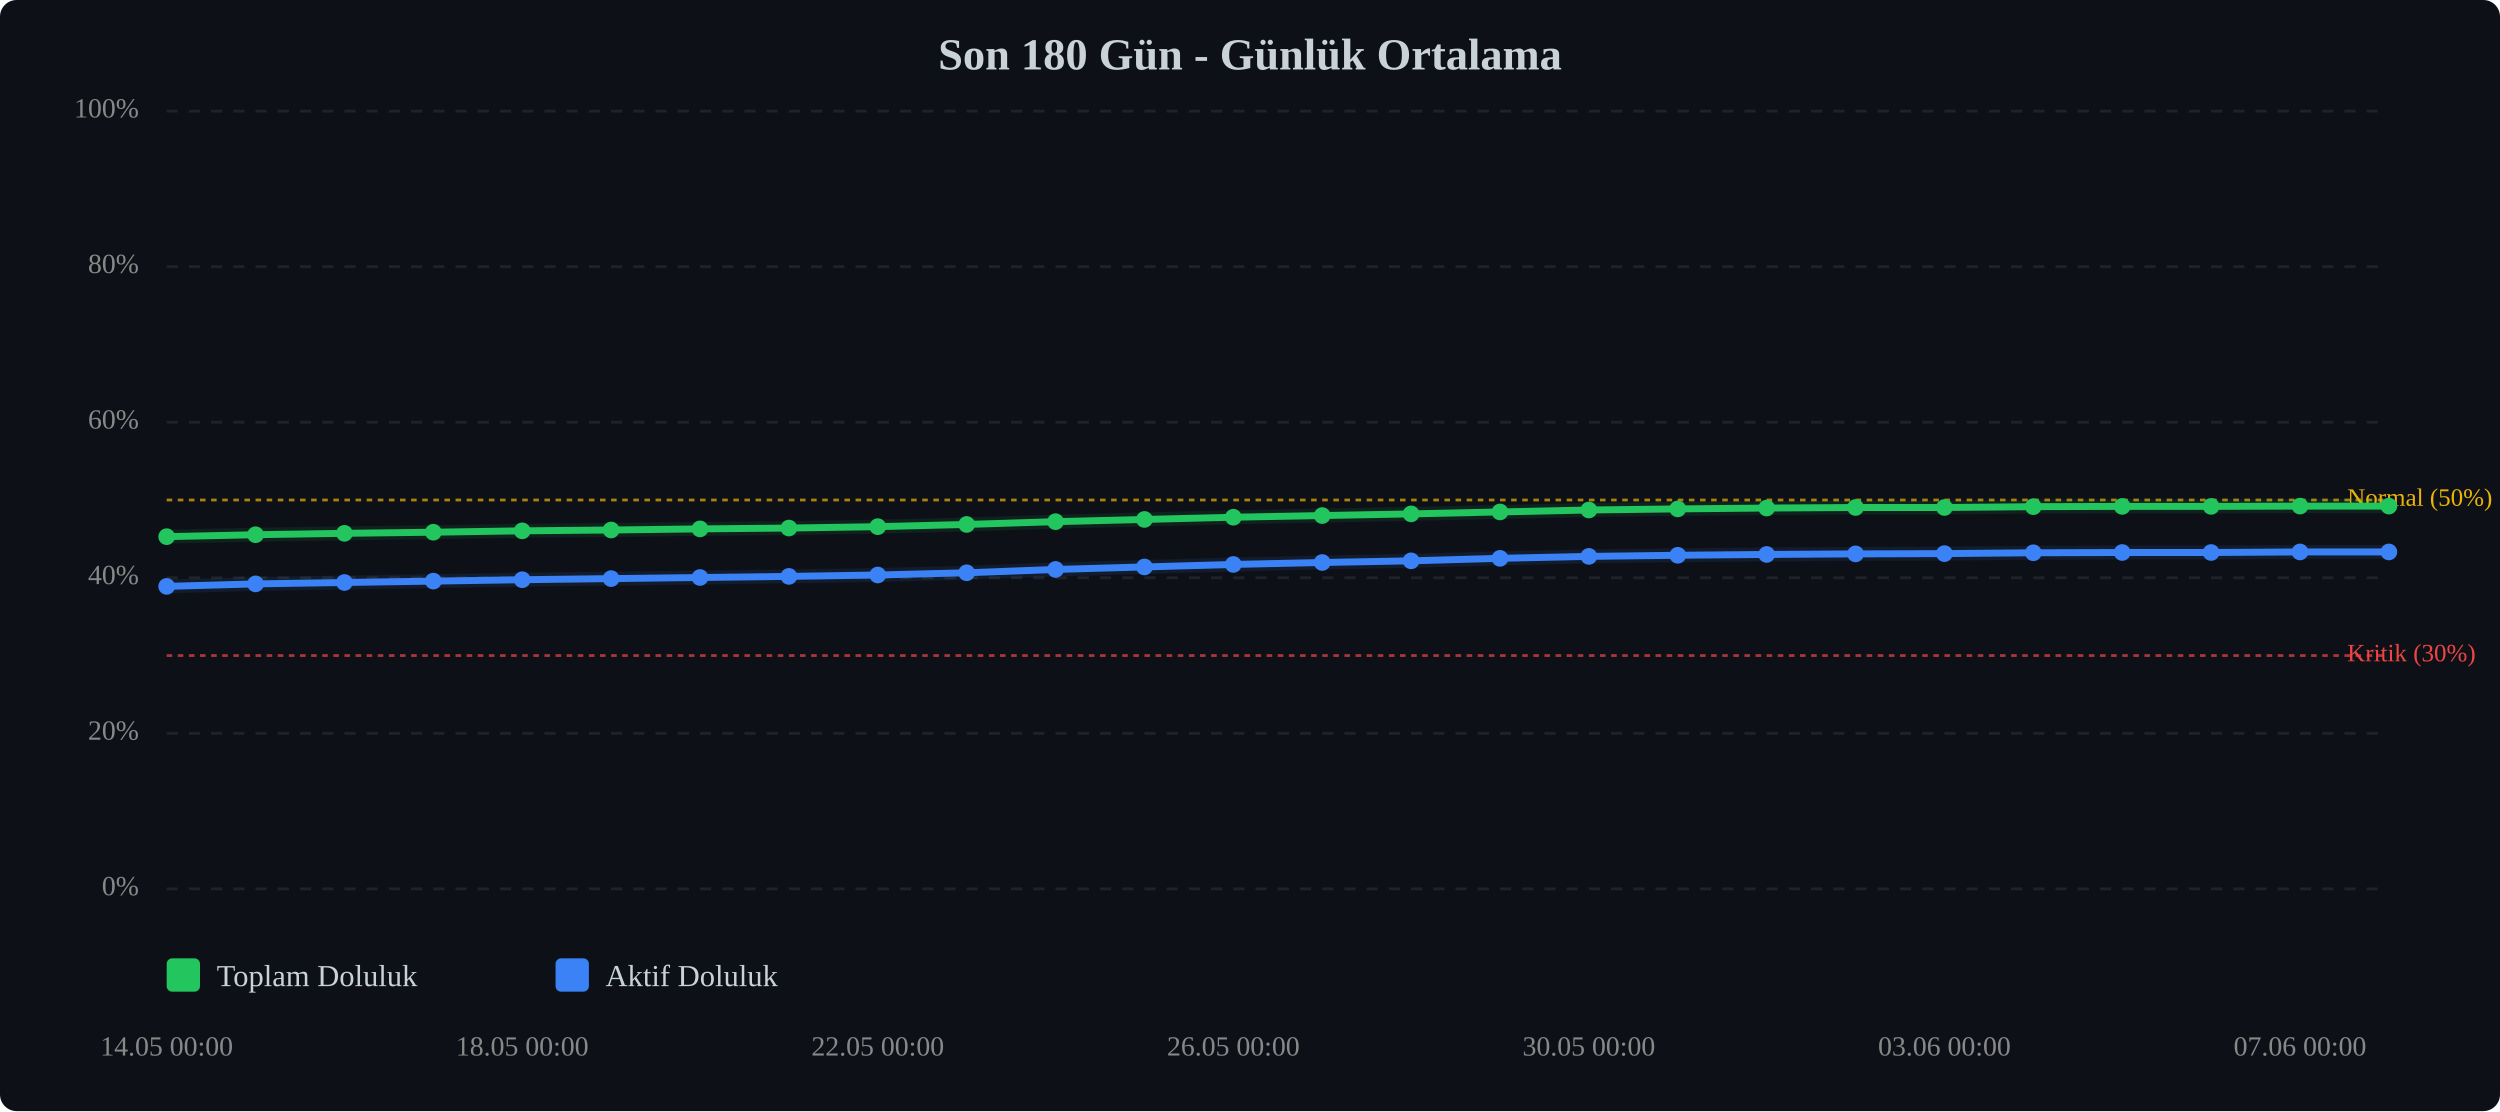
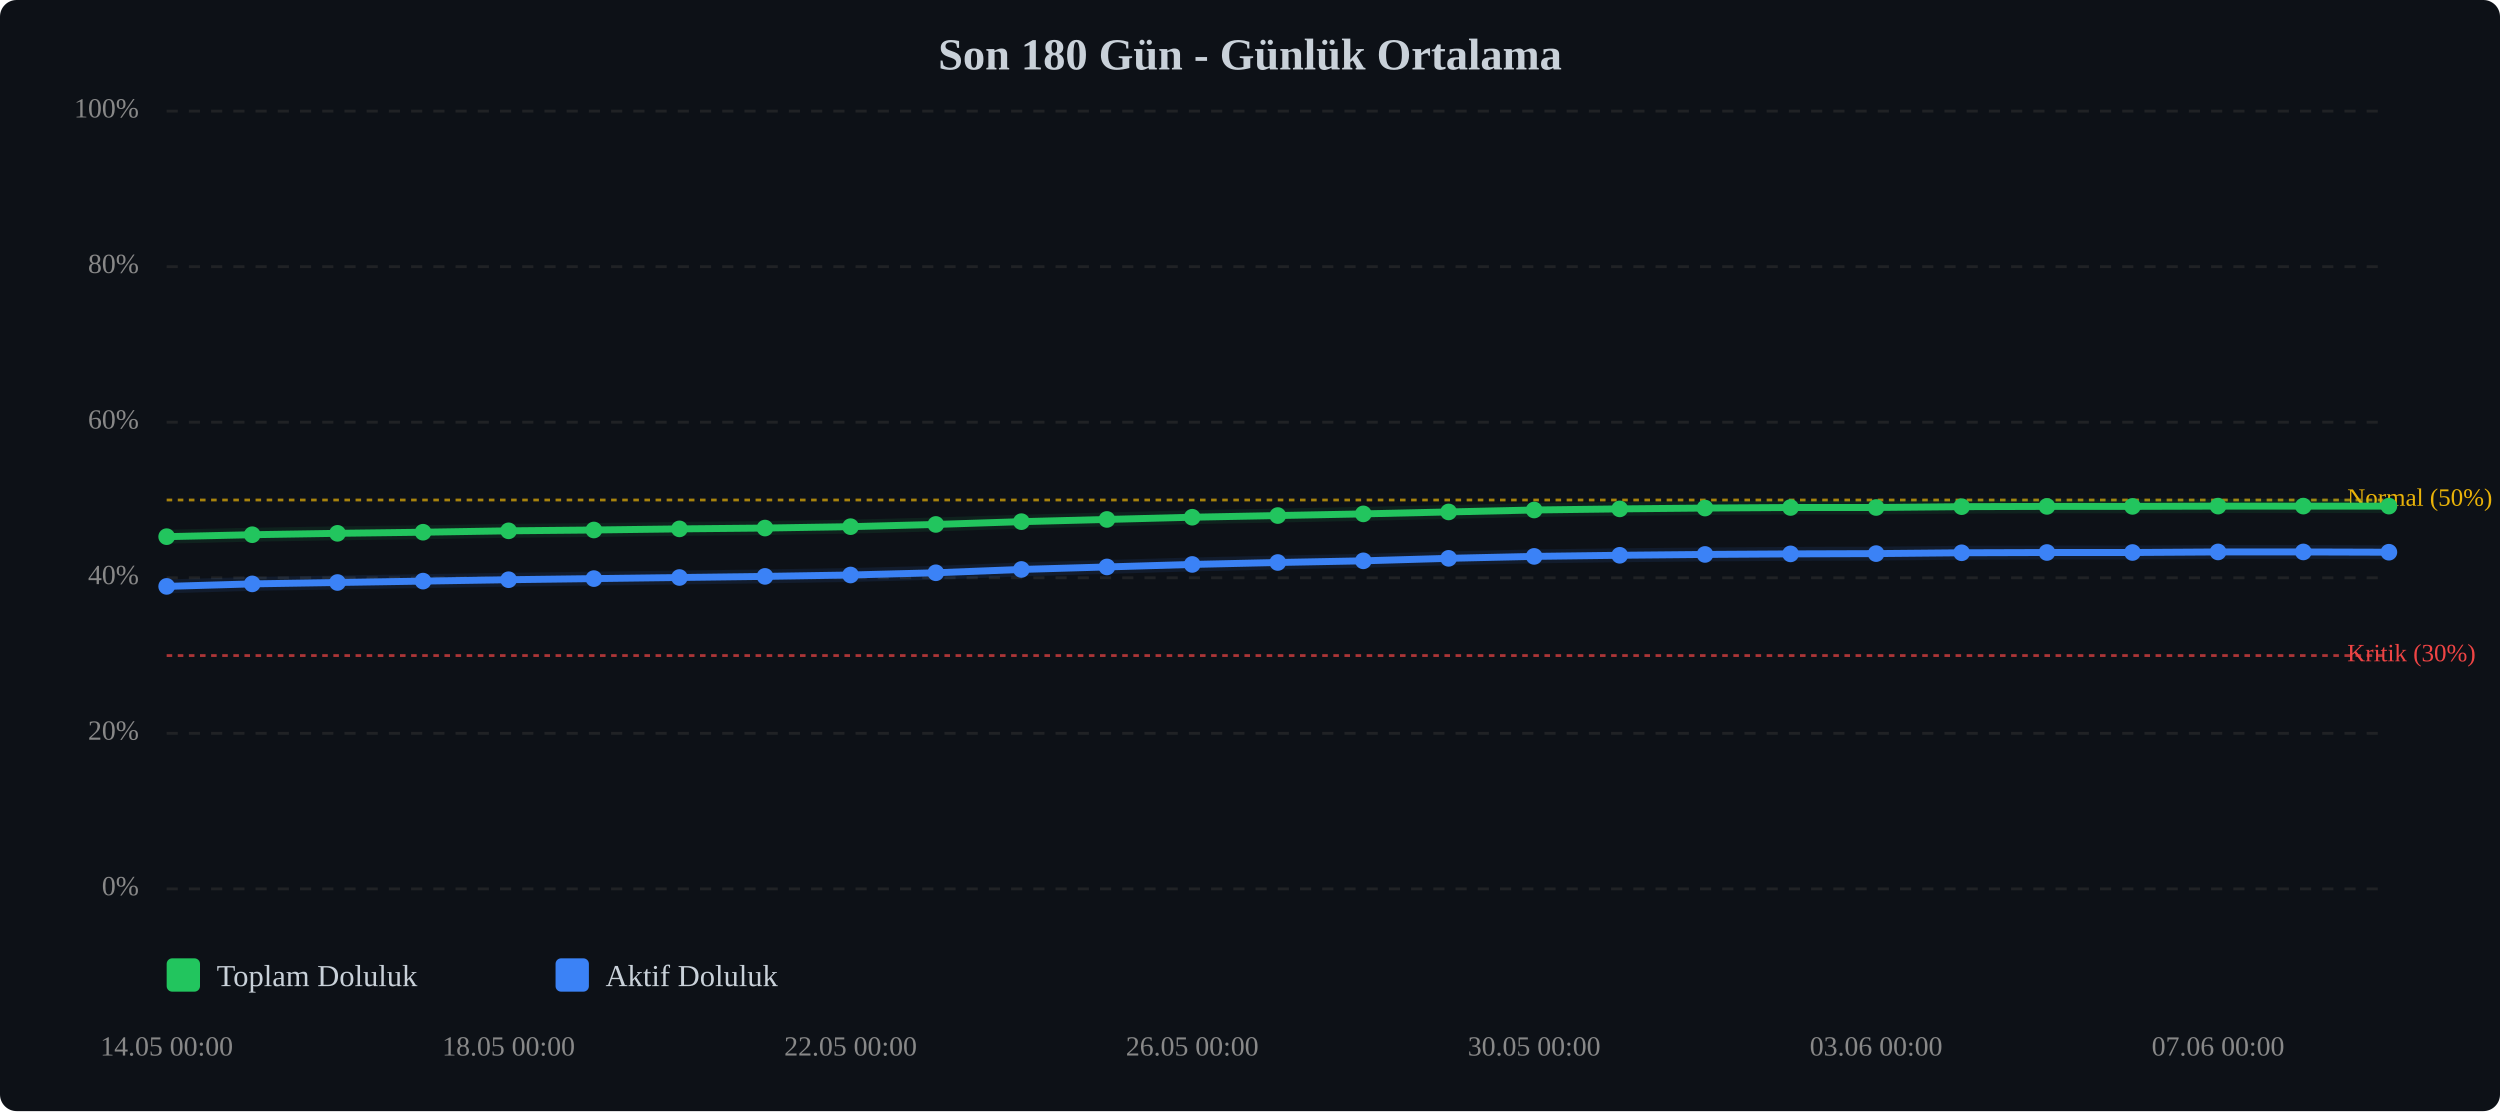
<svg xmlns="http://www.w3.org/2000/svg" viewBox="0 0 900 400" width="100%" style="max-width:900px;">
  <rect width="900" height="400" fill="#0d1117" rx="6" />
  <text x="450.0" y="25" text-anchor="middle" font-size="16" font-weight="bold" fill="#c9d1d9">Son 180 Gün - Günlük Ortalama</text>
  <line x1="60" y1="320.0" x2="860" y2="320.0" stroke="#333" stroke-width="1" stroke-dasharray="4,4" opacity="0.5" />
  <text x="50" y="320.0" text-anchor="end" dominant-baseline="middle" font-size="10" fill="#888">0%</text>
  <line x1="60" y1="264.0" x2="860" y2="264.0" stroke="#333" stroke-width="1" stroke-dasharray="4,4" opacity="0.5" />
  <text x="50" y="264.0" text-anchor="end" dominant-baseline="middle" font-size="10" fill="#888">20%</text>
  <line x1="60" y1="208.0" x2="860" y2="208.0" stroke="#333" stroke-width="1" stroke-dasharray="4,4" opacity="0.5" />
  <text x="50" y="208.0" text-anchor="end" dominant-baseline="middle" font-size="10" fill="#888">40%</text>
  <line x1="60" y1="152.0" x2="860" y2="152.0" stroke="#333" stroke-width="1" stroke-dasharray="4,4" opacity="0.5" />
  <text x="50" y="152.0" text-anchor="end" dominant-baseline="middle" font-size="10" fill="#888">60%</text>
  <line x1="60" y1="96.0" x2="860" y2="96.0" stroke="#333" stroke-width="1" stroke-dasharray="4,4" opacity="0.5" />
  <text x="50" y="96.0" text-anchor="end" dominant-baseline="middle" font-size="10" fill="#888">80%</text>
  <line x1="60" y1="40.0" x2="860" y2="40.0" stroke="#333" stroke-width="1" stroke-dasharray="4,4" opacity="0.5" />
  <text x="50" y="40.0" text-anchor="end" dominant-baseline="middle" font-size="10" fill="#888">100%</text>
  <line x1="60" y1="236.0" x2="860" y2="236.0" stroke="#ef4444" stroke-width="1" stroke-dasharray="2,2" opacity="0.7" />
  <text x="845" y="236.0" dominant-baseline="middle" font-size="9" fill="#ef4444">Kritik (30%)</text>
  <line x1="60" y1="180.0" x2="860" y2="180.0" stroke="#eab308" stroke-width="1" stroke-dasharray="2,2" opacity="0.7" />
  <text x="845" y="180.0" dominant-baseline="middle" font-size="9" fill="#eab308">Normal (50%)</text>
-   <polyline points="60.0,193.2 92.0,192.5 124.0,192.0 156.0,191.6 188.0,191.1 220.0,190.8 252.0,190.4 284.0,190.1 316.0,189.6 348.0,188.8 380.0,187.8 412.0,187.0 444.0,186.2 476.0,185.6 508.0,185.0 540.0,184.3 572.0,183.6 604.0,183.2 636.0,182.9 668.0,182.7 700.0,182.7 732.0,182.4 764.0,182.3 796.0,182.3 828.0,182.2 860.0,182.2" fill="none" stroke="#22c55e" stroke-width="2.5" stroke-linecap="round" stroke-linejoin="round" />
-   <polyline points="60.0,193.2 92.0,192.5 124.0,192.0 156.0,191.6 188.0,191.1 220.0,190.8 252.0,190.4 284.0,190.1 316.0,189.6 348.0,188.8 380.0,187.8 412.0,187.0 444.0,186.2 476.0,185.6 508.0,185.0 540.0,184.3 572.0,183.6 604.0,183.2 636.0,182.9 668.0,182.7 700.0,182.7 732.0,182.4 764.0,182.3 796.0,182.3 828.0,182.2 860.0,182.2" fill="none" stroke="#22c55e" stroke-width="5" opacity="0.1" stroke-linecap="round" stroke-linejoin="round" />
-   <polyline points="60.0,211.1 92.0,210.2 124.0,209.7 156.0,209.2 188.0,208.7 220.0,208.3 252.0,207.9 284.0,207.5 316.0,207.0 348.0,206.2 380.0,205.0 412.0,204.1 444.0,203.2 476.0,202.5 508.0,201.9 540.0,201.0 572.0,200.3 604.0,199.9 636.0,199.6 668.0,199.4 700.0,199.3 732.0,199.0 764.0,198.9 796.0,198.9 828.0,198.7 860.0,198.7" fill="none" stroke="#3b82f6" stroke-width="2.5" stroke-linecap="round" stroke-linejoin="round" />
-   <polyline points="60.0,211.1 92.0,210.2 124.0,209.7 156.0,209.2 188.0,208.7 220.0,208.3 252.0,207.9 284.0,207.5 316.0,207.0 348.0,206.2 380.0,205.0 412.0,204.1 444.0,203.2 476.0,202.5 508.0,201.9 540.0,201.0 572.0,200.3 604.0,199.9 636.0,199.6 668.0,199.4 700.0,199.3 732.0,199.0 764.0,198.9 796.0,198.9 828.0,198.7 860.0,198.7" fill="none" stroke="#3b82f6" stroke-width="5" opacity="0.1" stroke-linecap="round" stroke-linejoin="round" />
+   <polyline points="60.0,193.2 90.8,192.5 121.5,192.0 152.3,191.6 183.1,191.1 213.8,190.8 244.6,190.4 275.4,190.1 306.2,189.6 336.9,188.8 367.7,187.8 398.5,187.0 429.2,186.2 460.0,185.6 490.8,185.0 521.5,184.3 552.3,183.6 583.1,183.2 613.8,182.9 644.6,182.7 675.4,182.7 706.2,182.4 736.9,182.3 767.7,182.3 798.5,182.2 829.2,182.2 860.0,182.2" fill="none" stroke="#22c55e" stroke-width="2.5" stroke-linecap="round" stroke-linejoin="round" />
+   <polyline points="60.0,193.2 90.8,192.5 121.5,192.0 152.3,191.6 183.1,191.1 213.8,190.8 244.6,190.4 275.4,190.1 306.2,189.6 336.9,188.8 367.7,187.8 398.5,187.0 429.2,186.2 460.0,185.6 490.8,185.0 521.5,184.3 552.3,183.6 583.1,183.2 613.8,182.9 644.6,182.7 675.4,182.7 706.2,182.4 736.9,182.3 767.7,182.3 798.5,182.2 829.2,182.2 860.0,182.2" fill="none" stroke="#22c55e" stroke-width="5" opacity="0.1" stroke-linecap="round" stroke-linejoin="round" />
+   <polyline points="60.0,211.1 90.8,210.2 121.5,209.7 152.3,209.2 183.1,208.7 213.8,208.3 244.6,207.9 275.4,207.5 306.2,207.0 336.9,206.2 367.7,205.0 398.5,204.1 429.2,203.2 460.0,202.5 490.8,201.9 521.5,201.0 552.3,200.3 583.1,199.9 613.8,199.6 644.6,199.4 675.4,199.3 706.2,199.0 736.9,198.9 767.7,198.9 798.5,198.7 829.2,198.7 860.0,198.8" fill="none" stroke="#3b82f6" stroke-width="2.5" stroke-linecap="round" stroke-linejoin="round" />
+   <polyline points="60.0,211.1 90.8,210.2 121.5,209.7 152.3,209.2 183.1,208.7 213.8,208.3 244.6,207.9 275.4,207.5 306.2,207.0 336.9,206.2 367.7,205.0 398.5,204.1 429.2,203.2 460.0,202.5 490.8,201.9 521.5,201.0 552.3,200.3 583.1,199.9 613.8,199.6 644.6,199.4 675.4,199.3 706.2,199.0 736.9,198.9 767.7,198.9 798.5,198.7 829.2,198.7 860.0,198.8" fill="none" stroke="#3b82f6" stroke-width="5" opacity="0.1" stroke-linecap="round" stroke-linejoin="round" />
  <circle cx="60.0" cy="193.2" r="3" fill="#22c55e" />
-   <circle cx="92.0" cy="192.5" r="3" fill="#22c55e" />
-   <circle cx="124.0" cy="192.0" r="3" fill="#22c55e" />
-   <circle cx="156.0" cy="191.6" r="3" fill="#22c55e" />
-   <circle cx="188.0" cy="191.1" r="3" fill="#22c55e" />
-   <circle cx="220.0" cy="190.8" r="3" fill="#22c55e" />
-   <circle cx="252.0" cy="190.4" r="3" fill="#22c55e" />
-   <circle cx="284.0" cy="190.1" r="3" fill="#22c55e" />
-   <circle cx="316.0" cy="189.6" r="3" fill="#22c55e" />
-   <circle cx="348.0" cy="188.8" r="3" fill="#22c55e" />
-   <circle cx="380.0" cy="187.8" r="3" fill="#22c55e" />
-   <circle cx="412.0" cy="187.0" r="3" fill="#22c55e" />
-   <circle cx="444.0" cy="186.2" r="3" fill="#22c55e" />
-   <circle cx="476.0" cy="185.6" r="3" fill="#22c55e" />
-   <circle cx="508.0" cy="185.0" r="3" fill="#22c55e" />
-   <circle cx="540.0" cy="184.3" r="3" fill="#22c55e" />
-   <circle cx="572.0" cy="183.6" r="3" fill="#22c55e" />
-   <circle cx="604.0" cy="183.2" r="3" fill="#22c55e" />
-   <circle cx="636.0" cy="182.9" r="3" fill="#22c55e" />
-   <circle cx="668.0" cy="182.7" r="3" fill="#22c55e" />
-   <circle cx="700.0" cy="182.7" r="3" fill="#22c55e" />
-   <circle cx="732.0" cy="182.4" r="3" fill="#22c55e" />
-   <circle cx="764.0" cy="182.3" r="3" fill="#22c55e" />
-   <circle cx="796.0" cy="182.3" r="3" fill="#22c55e" />
-   <circle cx="828.0" cy="182.2" r="3" fill="#22c55e" />
+   <circle cx="90.8" cy="192.5" r="3" fill="#22c55e" />
+   <circle cx="121.5" cy="192.0" r="3" fill="#22c55e" />
+   <circle cx="152.3" cy="191.6" r="3" fill="#22c55e" />
+   <circle cx="183.1" cy="191.1" r="3" fill="#22c55e" />
+   <circle cx="213.8" cy="190.8" r="3" fill="#22c55e" />
+   <circle cx="244.6" cy="190.4" r="3" fill="#22c55e" />
+   <circle cx="275.4" cy="190.1" r="3" fill="#22c55e" />
+   <circle cx="306.2" cy="189.6" r="3" fill="#22c55e" />
+   <circle cx="336.9" cy="188.8" r="3" fill="#22c55e" />
+   <circle cx="367.7" cy="187.8" r="3" fill="#22c55e" />
+   <circle cx="398.5" cy="187.0" r="3" fill="#22c55e" />
+   <circle cx="429.2" cy="186.2" r="3" fill="#22c55e" />
+   <circle cx="460.0" cy="185.6" r="3" fill="#22c55e" />
+   <circle cx="490.8" cy="185.0" r="3" fill="#22c55e" />
+   <circle cx="521.5" cy="184.3" r="3" fill="#22c55e" />
+   <circle cx="552.3" cy="183.6" r="3" fill="#22c55e" />
+   <circle cx="583.1" cy="183.2" r="3" fill="#22c55e" />
+   <circle cx="613.8" cy="182.9" r="3" fill="#22c55e" />
+   <circle cx="644.6" cy="182.7" r="3" fill="#22c55e" />
+   <circle cx="675.4" cy="182.7" r="3" fill="#22c55e" />
+   <circle cx="706.2" cy="182.4" r="3" fill="#22c55e" />
+   <circle cx="736.9" cy="182.3" r="3" fill="#22c55e" />
+   <circle cx="767.7" cy="182.3" r="3" fill="#22c55e" />
+   <circle cx="798.5" cy="182.2" r="3" fill="#22c55e" />
+   <circle cx="829.2" cy="182.2" r="3" fill="#22c55e" />
  <circle cx="860.0" cy="182.2" r="3" fill="#22c55e" />
  <circle cx="60.0" cy="211.1" r="3" fill="#3b82f6" />
-   <circle cx="92.0" cy="210.2" r="3" fill="#3b82f6" />
-   <circle cx="124.0" cy="209.7" r="3" fill="#3b82f6" />
-   <circle cx="156.0" cy="209.2" r="3" fill="#3b82f6" />
-   <circle cx="188.0" cy="208.7" r="3" fill="#3b82f6" />
-   <circle cx="220.0" cy="208.3" r="3" fill="#3b82f6" />
-   <circle cx="252.0" cy="207.9" r="3" fill="#3b82f6" />
-   <circle cx="284.0" cy="207.5" r="3" fill="#3b82f6" />
-   <circle cx="316.0" cy="207.0" r="3" fill="#3b82f6" />
-   <circle cx="348.0" cy="206.2" r="3" fill="#3b82f6" />
-   <circle cx="380.0" cy="205.0" r="3" fill="#3b82f6" />
-   <circle cx="412.0" cy="204.1" r="3" fill="#3b82f6" />
-   <circle cx="444.0" cy="203.2" r="3" fill="#3b82f6" />
-   <circle cx="476.0" cy="202.5" r="3" fill="#3b82f6" />
-   <circle cx="508.0" cy="201.9" r="3" fill="#3b82f6" />
-   <circle cx="540.0" cy="201.0" r="3" fill="#3b82f6" />
-   <circle cx="572.0" cy="200.3" r="3" fill="#3b82f6" />
-   <circle cx="604.0" cy="199.9" r="3" fill="#3b82f6" />
-   <circle cx="636.0" cy="199.6" r="3" fill="#3b82f6" />
-   <circle cx="668.0" cy="199.4" r="3" fill="#3b82f6" />
-   <circle cx="700.0" cy="199.3" r="3" fill="#3b82f6" />
-   <circle cx="732.0" cy="199.0" r="3" fill="#3b82f6" />
-   <circle cx="764.0" cy="198.9" r="3" fill="#3b82f6" />
-   <circle cx="796.0" cy="198.9" r="3" fill="#3b82f6" />
-   <circle cx="828.0" cy="198.7" r="3" fill="#3b82f6" />
-   <circle cx="860.0" cy="198.7" r="3" fill="#3b82f6" />
+   <circle cx="90.8" cy="210.2" r="3" fill="#3b82f6" />
+   <circle cx="121.5" cy="209.7" r="3" fill="#3b82f6" />
+   <circle cx="152.3" cy="209.2" r="3" fill="#3b82f6" />
+   <circle cx="183.1" cy="208.7" r="3" fill="#3b82f6" />
+   <circle cx="213.8" cy="208.3" r="3" fill="#3b82f6" />
+   <circle cx="244.6" cy="207.9" r="3" fill="#3b82f6" />
+   <circle cx="275.4" cy="207.5" r="3" fill="#3b82f6" />
+   <circle cx="306.2" cy="207.0" r="3" fill="#3b82f6" />
+   <circle cx="336.9" cy="206.2" r="3" fill="#3b82f6" />
+   <circle cx="367.7" cy="205.0" r="3" fill="#3b82f6" />
+   <circle cx="398.5" cy="204.1" r="3" fill="#3b82f6" />
+   <circle cx="429.2" cy="203.2" r="3" fill="#3b82f6" />
+   <circle cx="460.0" cy="202.5" r="3" fill="#3b82f6" />
+   <circle cx="490.8" cy="201.9" r="3" fill="#3b82f6" />
+   <circle cx="521.5" cy="201.0" r="3" fill="#3b82f6" />
+   <circle cx="552.3" cy="200.3" r="3" fill="#3b82f6" />
+   <circle cx="583.1" cy="199.9" r="3" fill="#3b82f6" />
+   <circle cx="613.8" cy="199.6" r="3" fill="#3b82f6" />
+   <circle cx="644.6" cy="199.4" r="3" fill="#3b82f6" />
+   <circle cx="675.4" cy="199.3" r="3" fill="#3b82f6" />
+   <circle cx="706.2" cy="199.0" r="3" fill="#3b82f6" />
+   <circle cx="736.9" cy="198.9" r="3" fill="#3b82f6" />
+   <circle cx="767.7" cy="198.9" r="3" fill="#3b82f6" />
+   <circle cx="798.5" cy="198.7" r="3" fill="#3b82f6" />
+   <circle cx="829.2" cy="198.7" r="3" fill="#3b82f6" />
+   <circle cx="860.0" cy="198.8" r="3" fill="#3b82f6" />
  <text x="60.0" y="380" text-anchor="middle" font-size="10" fill="#888">14.05 00:00</text>
-   <text x="188.0" y="380" text-anchor="middle" font-size="10" fill="#888">18.05 00:00</text>
-   <text x="316.0" y="380" text-anchor="middle" font-size="10" fill="#888">22.05 00:00</text>
-   <text x="444.0" y="380" text-anchor="middle" font-size="10" fill="#888">26.05 00:00</text>
-   <text x="572.0" y="380" text-anchor="middle" font-size="10" fill="#888">30.05 00:00</text>
-   <text x="700.0" y="380" text-anchor="middle" font-size="10" fill="#888">03.06 00:00</text>
-   <text x="828.0" y="380" text-anchor="middle" font-size="10" fill="#888">07.06 00:00</text>
+   <text x="183.1" y="380" text-anchor="middle" font-size="10" fill="#888">18.05 00:00</text>
+   <text x="306.2" y="380" text-anchor="middle" font-size="10" fill="#888">22.05 00:00</text>
+   <text x="429.2" y="380" text-anchor="middle" font-size="10" fill="#888">26.05 00:00</text>
+   <text x="552.3" y="380" text-anchor="middle" font-size="10" fill="#888">30.05 00:00</text>
+   <text x="675.4" y="380" text-anchor="middle" font-size="10" fill="#888">03.06 00:00</text>
+   <text x="798.5" y="380" text-anchor="middle" font-size="10" fill="#888">07.06 00:00</text>
  <g transform="translate(60, 345)">
    <rect x="0" y="0" width="12" height="12" fill="#22c55e" rx="2" />
    <text x="18" y="10" font-size="11" fill="#c9d1d9">Toplam Doluluk</text>
    <rect x="140" y="0" width="12" height="12" fill="#3b82f6" rx="2" />
    <text x="158" y="10" font-size="11" fill="#c9d1d9">Aktif Doluluk</text>
  </g>
</svg>
